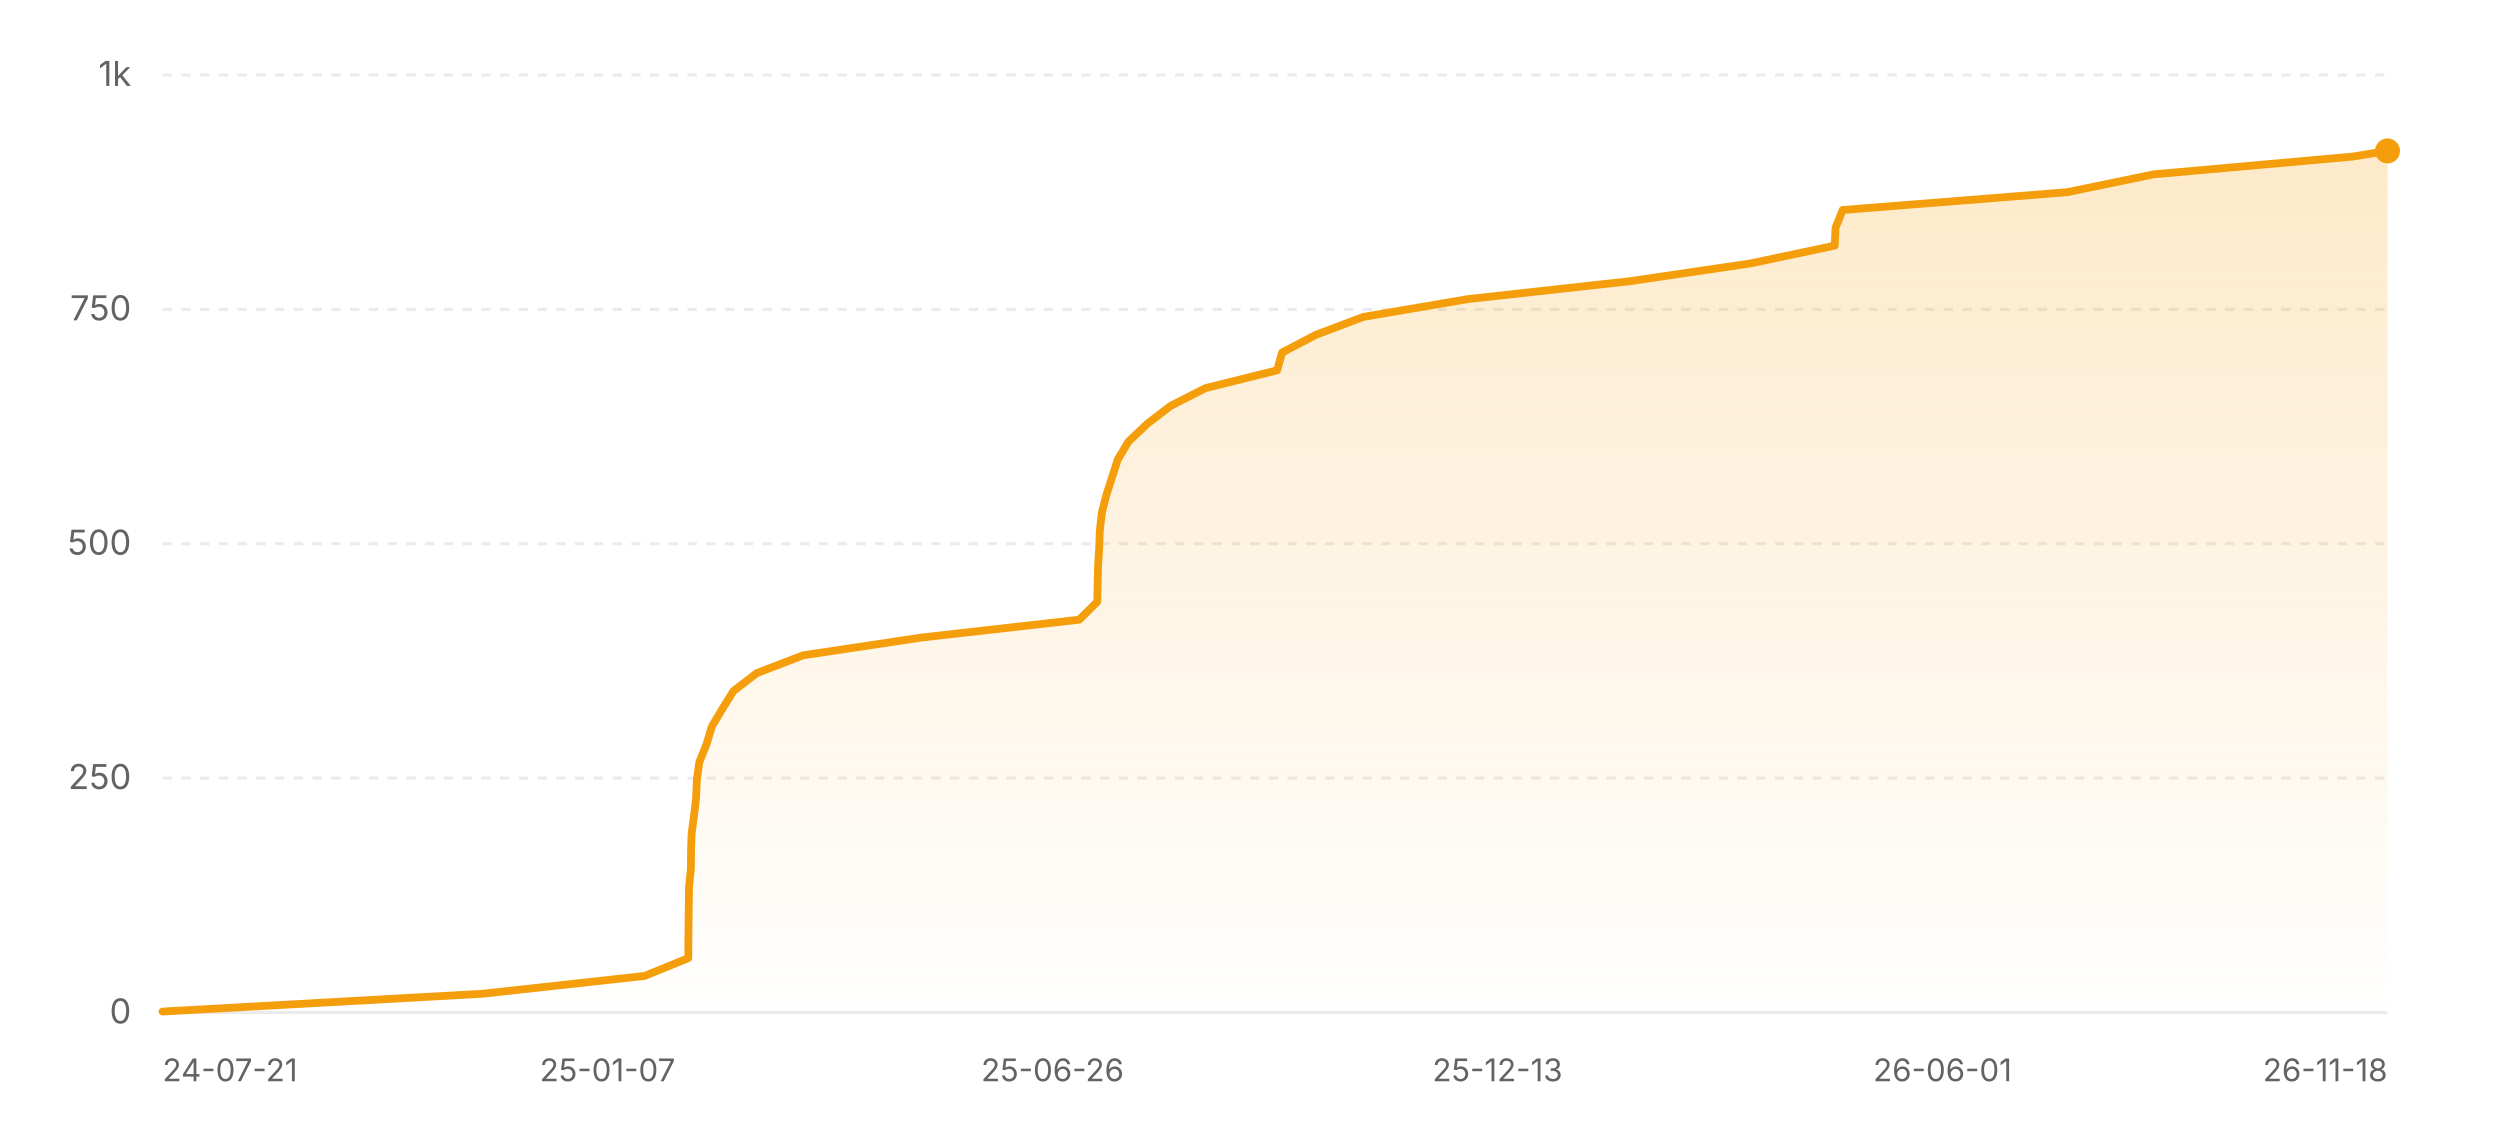
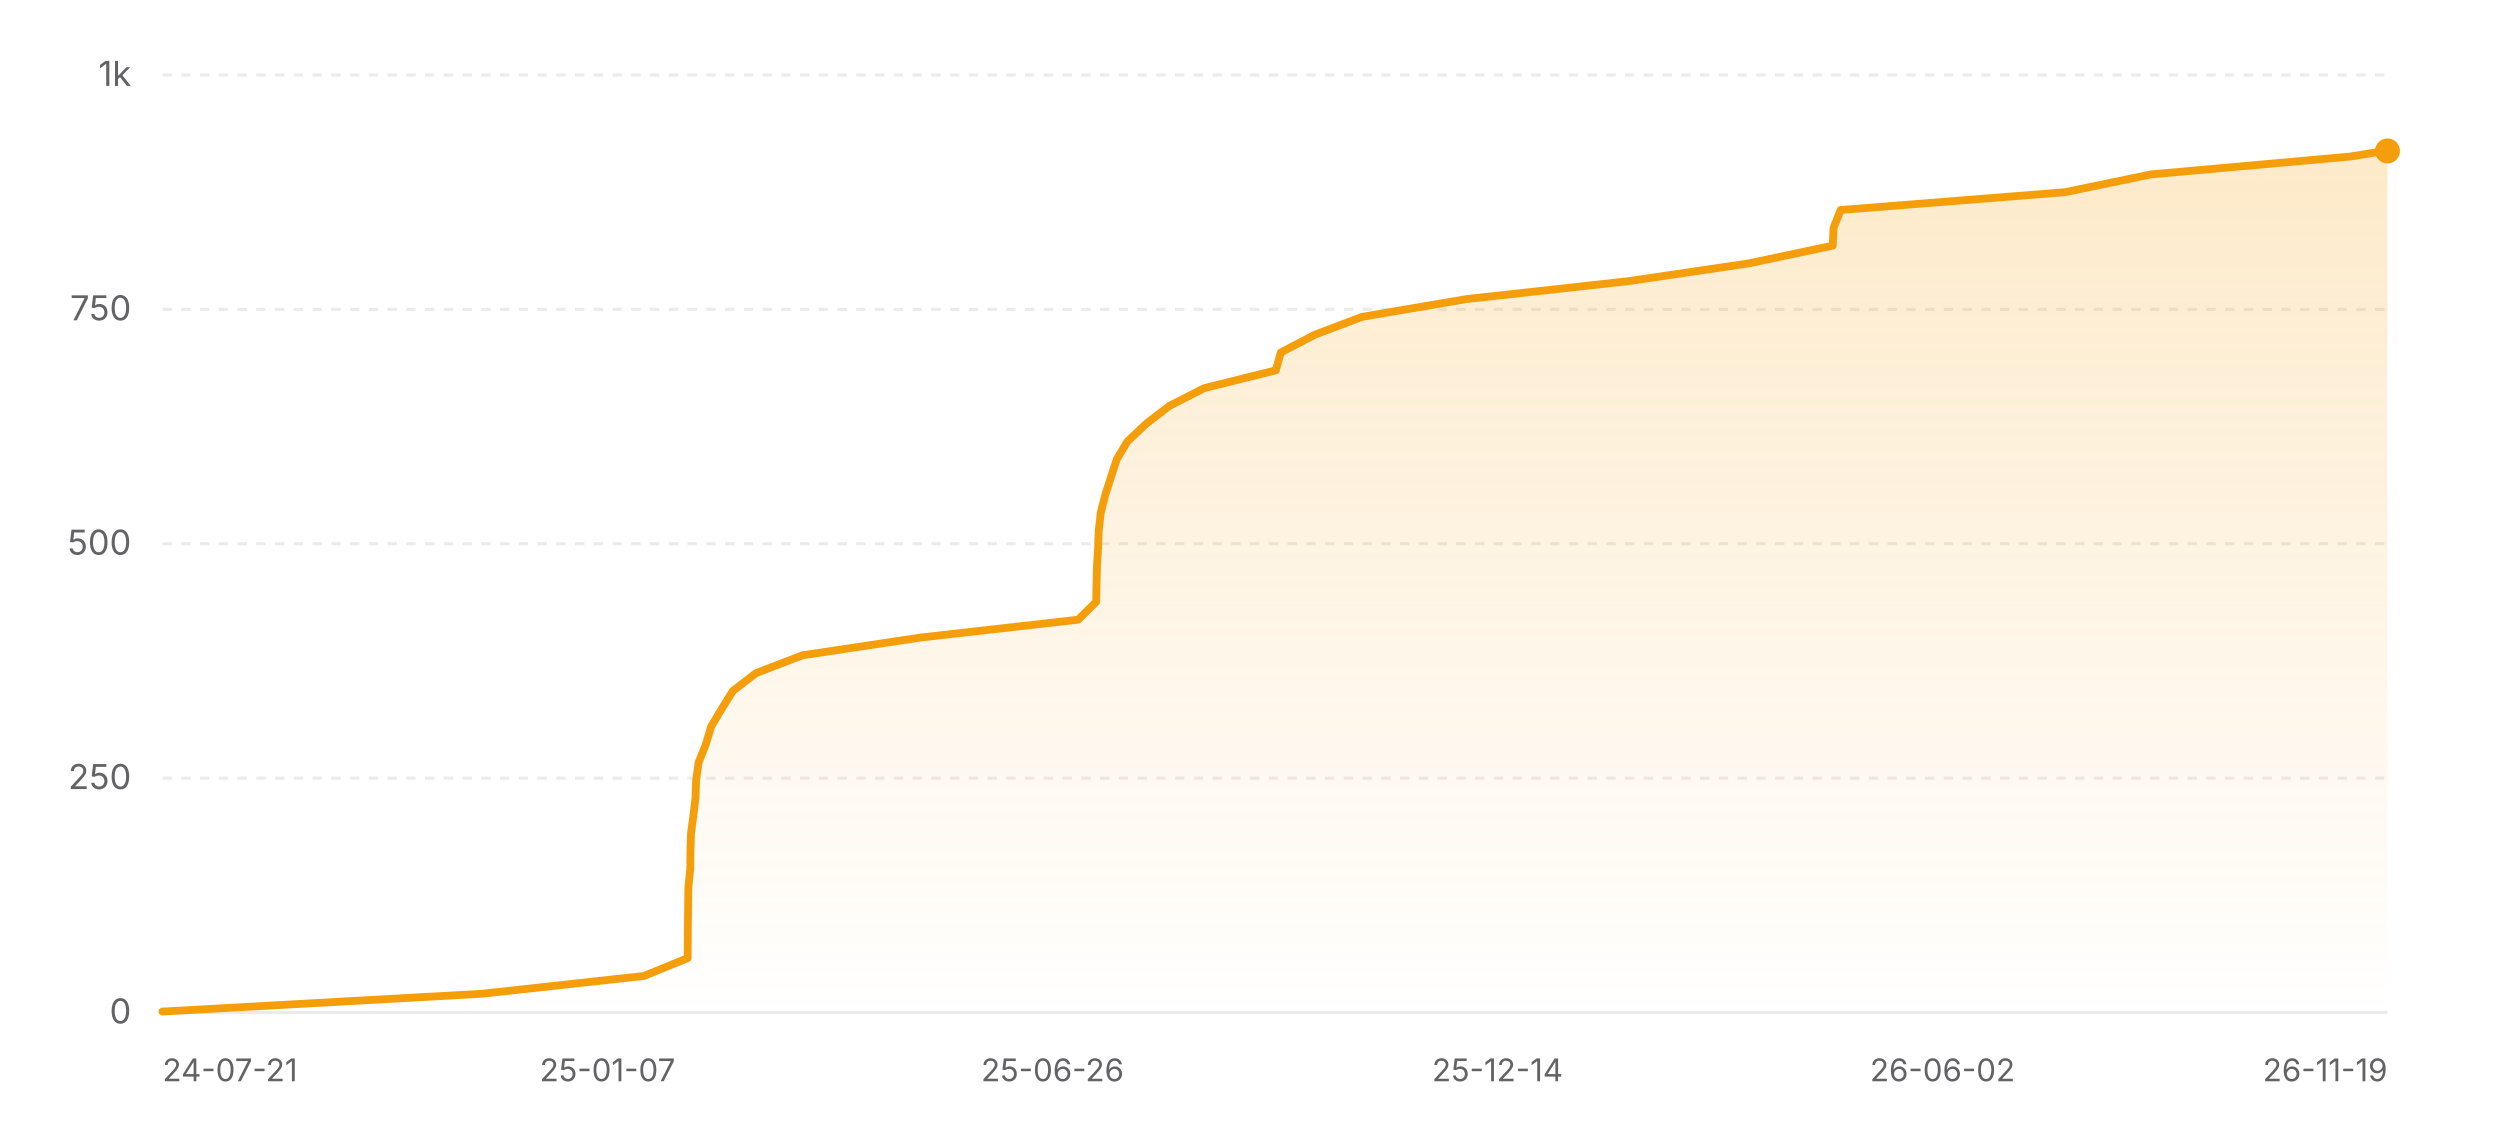
<svg xmlns="http://www.w3.org/2000/svg" width="800" height="360" viewBox="0 0 800 360" role="img" aria-label="Star history of nicejade/wealth-tracker">
  <defs>
    <linearGradient id="area-light" x1="0" y1="0" x2="0" y2="1">
      <stop offset="0%" stop-color="#f59e0b" stop-opacity="0.22" />
      <stop offset="100%" stop-color="#f59e0b" stop-opacity="0" />
    </linearGradient>
  </defs>
  <line x1="52" y1="324" x2="764" y2="324" stroke="rgba(0,0,0,0.08)" stroke-width="1" />
  <text x="42" y="327.5" text-anchor="end" font-size="11" fill="#636366" font-family="ui-sans-serif, system-ui, -apple-system, BlinkMacSystemFont, 'Segoe UI', sans-serif">0</text>
  <line x1="52" y1="249" x2="764" y2="249" stroke="rgba(0,0,0,0.08)" stroke-width="1" stroke-dasharray="3 3" />
  <text x="42" y="252.5" text-anchor="end" font-size="11" fill="#636366" font-family="ui-sans-serif, system-ui, -apple-system, BlinkMacSystemFont, 'Segoe UI', sans-serif">250</text>
  <line x1="52" y1="174" x2="764" y2="174" stroke="rgba(0,0,0,0.08)" stroke-width="1" stroke-dasharray="3 3" />
  <text x="42" y="177.5" text-anchor="end" font-size="11" fill="#636366" font-family="ui-sans-serif, system-ui, -apple-system, BlinkMacSystemFont, 'Segoe UI', sans-serif">500</text>
  <line x1="52" y1="99" x2="764" y2="99" stroke="rgba(0,0,0,0.08)" stroke-width="1" stroke-dasharray="3 3" />
  <text x="42" y="102.5" text-anchor="end" font-size="11" fill="#636366" font-family="ui-sans-serif, system-ui, -apple-system, BlinkMacSystemFont, 'Segoe UI', sans-serif">750</text>
  <line x1="52" y1="24" x2="764" y2="24" stroke="rgba(0,0,0,0.08)" stroke-width="1" stroke-dasharray="3 3" />
  <text x="42" y="27.5" text-anchor="end" font-size="11" fill="#636366" font-family="ui-sans-serif, system-ui, -apple-system, BlinkMacSystemFont, 'Segoe UI', sans-serif">1k</text>
-   <polygon fill="url(#area-light)" points="52,324 52,323.7 154.38,318 206.27,312.3 220.25,306.6 220.29,300.9 220.34,295.2 220.41,289.5 220.49,283.8 221.08,278.1 221.13,272.4 221.32,266.7 222.09,261 222.76,255.3 222.98,249.6 223.78,243.9 226.07,238.2 227.78,232.5 231.17,226.8 234.72,221.1 242.16,215.4 257,209.7 294.96,204 345.34,198.3 351.12,192.6 351.24,186.9 351.38,181.2 351.73,175.5 351.94,169.8 352.59,164.1 354.03,158.4 355.87,152.7 357.71,147 361.12,141.3 367.14,135.6 374.57,129.9 385.76,124.2 408.69,118.5 410.27,112.8 421.19,107.1 436.3,101.4 469.76,95.7 521.41,90 560.12,84.3 587.11,78.6 587.37,72.9 589.64,67.2 661.51,61.5 689.09,55.8 752.9,50.1 763.91,48.3 764,48.3 764,324" />
-   <polyline fill="none" stroke="#f59e0b" stroke-width="2.5" stroke-linecap="round" stroke-linejoin="round" points="52,323.7 154.38,318 206.27,312.3 220.25,306.6 220.29,300.9 220.34,295.2 220.41,289.5 220.49,283.8 221.08,278.1 221.13,272.4 221.32,266.7 222.09,261 222.76,255.3 222.98,249.6 223.78,243.9 226.07,238.2 227.78,232.5 231.17,226.8 234.72,221.1 242.16,215.4 257,209.7 294.96,204 345.34,198.3 351.12,192.6 351.24,186.9 351.38,181.2 351.73,175.5 351.94,169.8 352.59,164.1 354.03,158.4 355.87,152.7 357.71,147 361.12,141.3 367.14,135.6 374.57,129.9 385.76,124.2 408.69,118.5 410.27,112.8 421.19,107.1 436.3,101.4 469.76,95.7 521.41,90 560.12,84.3 587.11,78.6 587.37,72.9 589.64,67.2 661.51,61.5 689.09,55.8 752.9,50.1 763.91,48.3 764,48.3" />
+   <polygon fill="url(#area-light)" points="52,324 52,323.7 154.26,318 206.09,312.3 220.05,306.6 220.09,300.9 220.14,295.2 220.21,289.5 220.29,283.8 220.88,278.1 220.94,272.4 221.12,266.7 221.89,261 222.56,255.3 222.77,249.6 223.58,243.9 225.87,238.2 227.57,232.5 230.96,226.8 234.51,221.1 241.93,215.4 256.76,209.7 294.68,204 345,198.3 350.77,192.6 350.89,186.9 351.03,181.2 351.38,175.5 351.59,169.8 352.24,164.1 353.67,158.4 355.51,152.7 357.35,147 360.75,141.3 366.77,135.6 374.19,129.9 385.37,124.2 408.27,118.5 409.85,112.8 420.75,107.1 435.84,101.4 469.27,95.7 520.85,90 559.52,84.3 586.48,78.6 586.74,72.9 589.01,67.2 660.79,61.5 688.34,55.8 752.07,50.1 763.07,48.3 764,48.3 764,324" />
+   <polyline fill="none" stroke="#f59e0b" stroke-width="2.5" stroke-linecap="round" stroke-linejoin="round" points="52,323.7 154.26,318 206.09,312.3 220.05,306.6 220.09,300.9 220.14,295.2 220.21,289.5 220.29,283.8 220.88,278.1 220.94,272.4 221.12,266.7 221.89,261 222.56,255.3 222.77,249.6 223.58,243.9 225.87,238.2 227.57,232.5 230.96,226.8 234.51,221.1 241.93,215.4 256.76,209.7 294.68,204 345,198.3 350.77,192.6 350.89,186.9 351.03,181.2 351.38,175.5 351.59,169.8 352.24,164.1 353.67,158.4 355.51,152.7 357.35,147 360.75,141.3 366.77,135.6 374.19,129.9 385.37,124.2 408.27,118.5 409.85,112.8 420.75,107.1 435.84,101.4 469.27,95.7 520.85,90 559.52,84.3 586.48,78.6 586.74,72.9 589.01,67.2 660.79,61.5 688.34,55.8 752.07,50.1 763.07,48.3 764,48.3" />
  <circle cx="764" cy="48.3" r="4" fill="#f59e0b" />
  <text x="52" y="346" text-anchor="start" font-size="10" fill="#636366" font-family="ui-sans-serif, system-ui, -apple-system, BlinkMacSystemFont, 'Segoe UI', sans-serif">24-07-21</text>
  <text x="194.4" y="346" text-anchor="middle" font-size="10" fill="#636366" font-family="ui-sans-serif, system-ui, -apple-system, BlinkMacSystemFont, 'Segoe UI', sans-serif">25-01-07</text>
  <text x="336.8" y="346" text-anchor="middle" font-size="10" fill="#636366" font-family="ui-sans-serif, system-ui, -apple-system, BlinkMacSystemFont, 'Segoe UI', sans-serif">25-06-26</text>
-   <text x="479.2" y="346" text-anchor="middle" font-size="10" fill="#636366" font-family="ui-sans-serif, system-ui, -apple-system, BlinkMacSystemFont, 'Segoe UI', sans-serif">25-12-13</text>
-   <text x="621.6" y="346" text-anchor="middle" font-size="10" fill="#636366" font-family="ui-sans-serif, system-ui, -apple-system, BlinkMacSystemFont, 'Segoe UI', sans-serif">26-06-01</text>
-   <text x="764" y="346" text-anchor="end" font-size="10" fill="#636366" font-family="ui-sans-serif, system-ui, -apple-system, BlinkMacSystemFont, 'Segoe UI', sans-serif">26-11-18</text>
+   <text x="479.2" y="346" text-anchor="middle" font-size="10" fill="#636366" font-family="ui-sans-serif, system-ui, -apple-system, BlinkMacSystemFont, 'Segoe UI', sans-serif">25-12-14</text>
+   <text x="621.6" y="346" text-anchor="middle" font-size="10" fill="#636366" font-family="ui-sans-serif, system-ui, -apple-system, BlinkMacSystemFont, 'Segoe UI', sans-serif">26-06-02</text>
+   <text x="764" y="346" text-anchor="end" font-size="10" fill="#636366" font-family="ui-sans-serif, system-ui, -apple-system, BlinkMacSystemFont, 'Segoe UI', sans-serif">26-11-19</text>
</svg>
